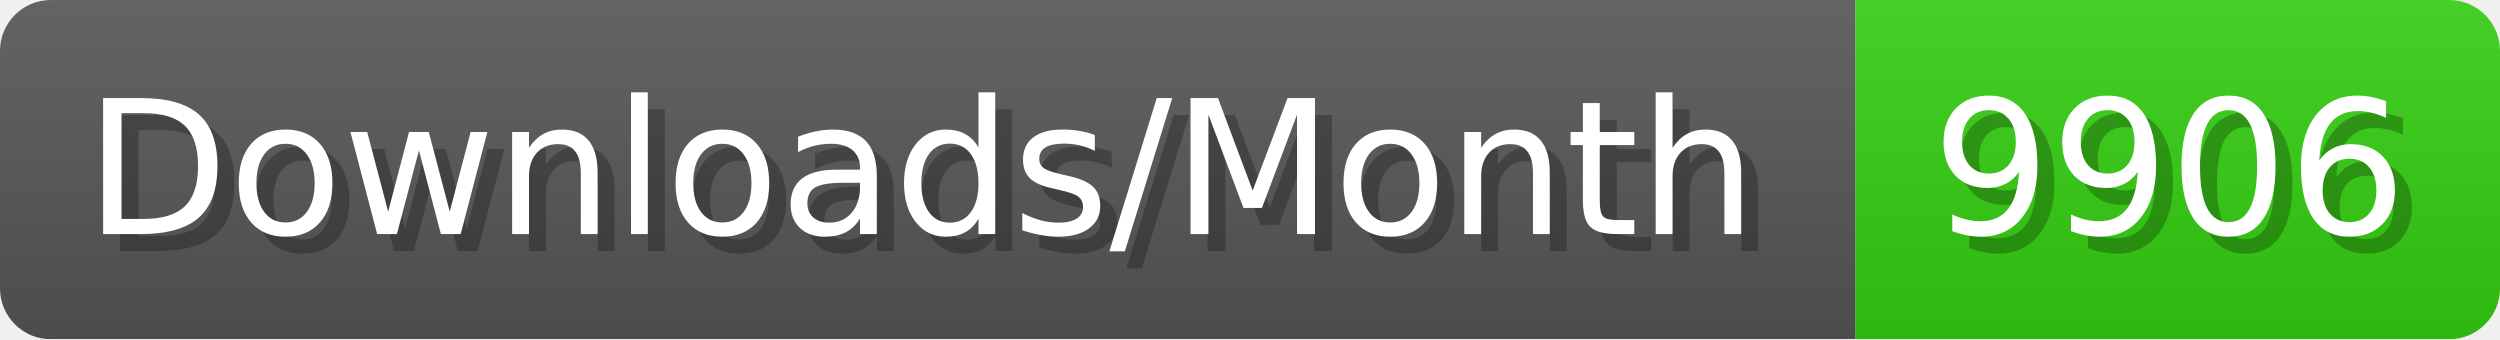
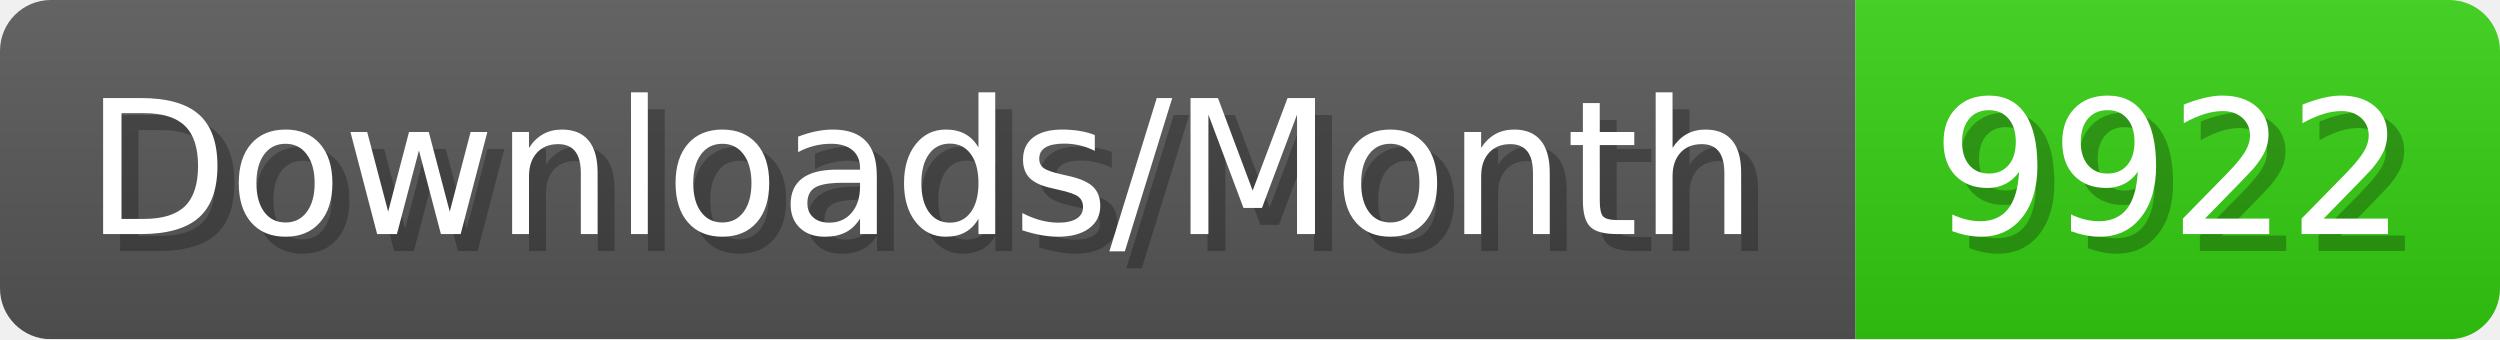
- <svg xmlns="http://www.w3.org/2000/svg" width="147.4" height="20" viewBox="0 0 1474 200" role="img" aria-label="Downloads/Month: 9906">
+ <svg xmlns="http://www.w3.org/2000/svg" width="147.4" height="20" viewBox="0 0 1474 200" role="img" aria-label="Downloads/Month: 9922">
  <linearGradient id="YlXUI" x2="0" y2="100%">
    <stop offset="0" stop-opacity=".1" stop-color="#EEE" />
    <stop offset="1" stop-opacity=".1" />
  </linearGradient>
  <mask id="JHhop">
    <rect width="1474" height="200" rx="30" fill="#FFF" />
  </mask>
  <g mask="url(#JHhop)">
    <rect width="1094" height="200" fill="#555" />
    <rect width="380" height="200" fill="#3C1" x="1094" />
    <rect width="1474" height="200" fill="url(#YlXUI)" />
  </g>
  <g aria-hidden="true" fill="#fff" text-anchor="start" font-family="Verdana,DejaVu Sans,sans-serif" font-size="110">
    <text x="60" y="148" textLength="994" fill="#000" opacity="0.25">Downloads/Month</text>
    <text x="50" y="138" textLength="994">Downloads/Month</text>
-     <text x="1149" y="148" textLength="280" fill="#000" opacity="0.25">9906</text>
-     <text x="1139" y="138" textLength="280">9906</text>
+     <text x="1149" y="148" textLength="280" fill="#000" opacity="0.25">9922</text>
+     <text x="1139" y="138" textLength="280">9922</text>
  </g>
</svg>
